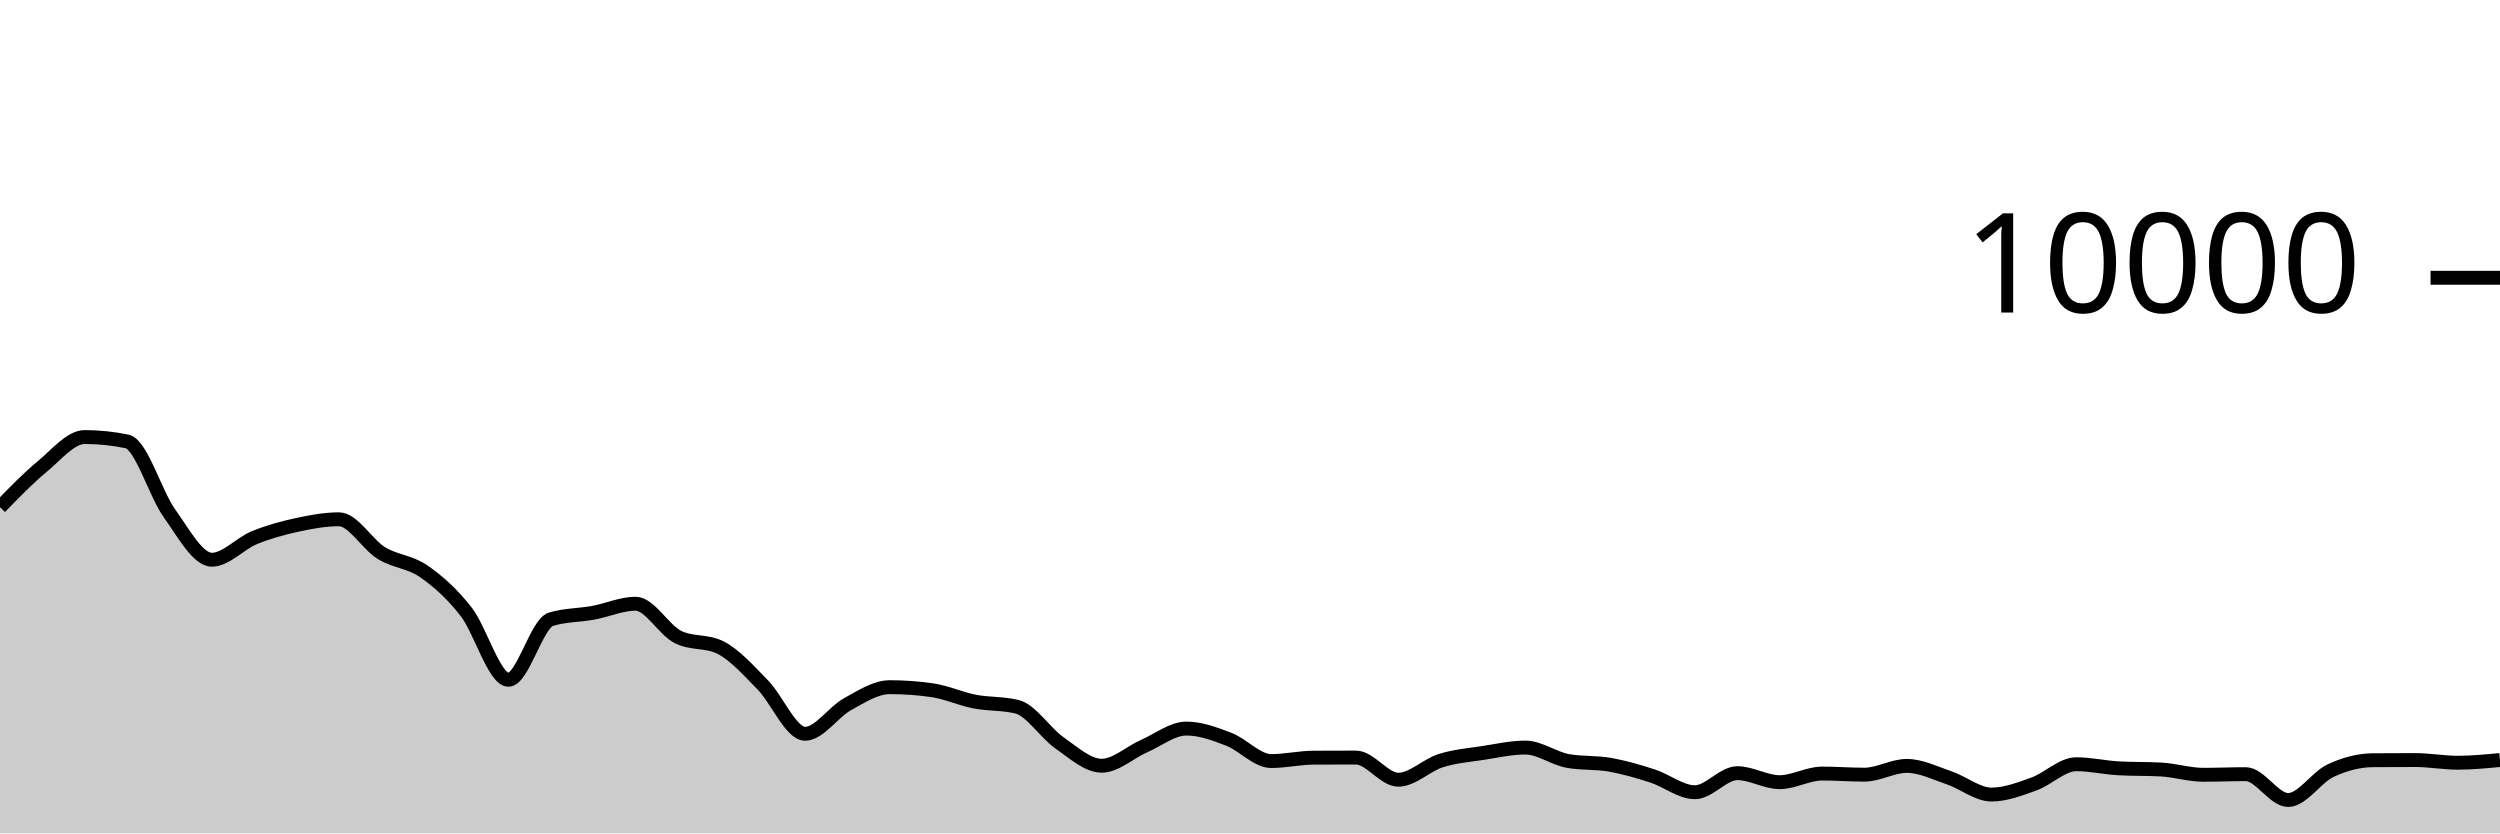
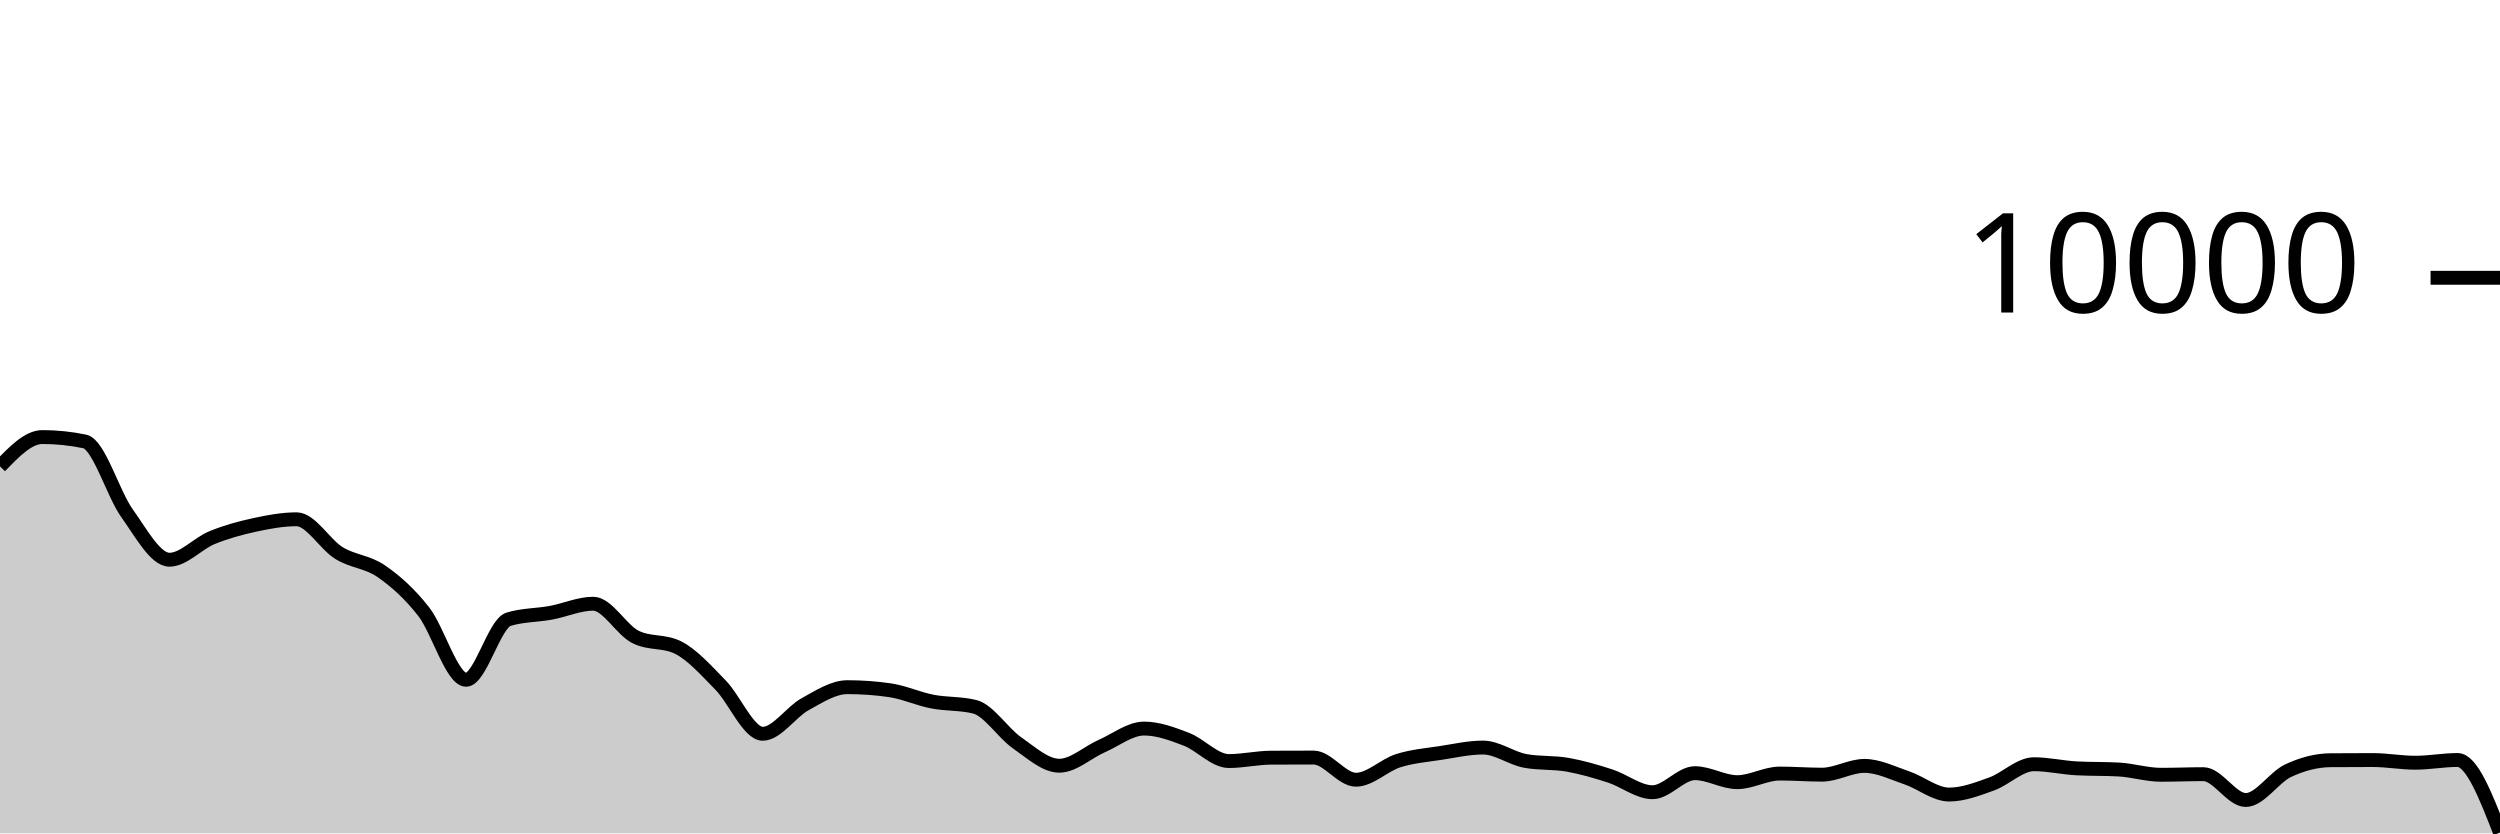
<svg xmlns="http://www.w3.org/2000/svg" viewBox="0 0 180 60">
  <g transform="translate(0,20)">
-     <path class="area" fill="rgba(0, 0, 0, 0.2)" d="M0,16.516C1.017,15.469,2.034,14.421,3.051,13.58C4.068,12.739,5.085,11.468,6.102,11.468C7.119,11.468,8.136,11.573,9.153,11.784C10.169,11.995,11.186,15.545,12.203,16.964C13.22,18.383,14.237,20.3,15.254,20.3C16.271,20.3,17.288,19.133,18.305,18.716C19.322,18.299,20.339,18.021,21.356,17.8C22.373,17.579,23.39,17.388,24.407,17.388C25.424,17.388,26.441,19.196,27.458,19.82C28.475,20.444,29.492,20.429,30.508,21.132C31.525,21.835,32.542,22.738,33.559,24.04C34.576,25.342,35.593,28.944,36.61,28.944C37.627,28.944,38.644,24.9,39.661,24.588C40.678,24.276,41.695,24.307,42.712,24.12C43.729,23.933,44.746,23.468,45.763,23.468C46.78,23.468,47.797,25.36,48.814,25.864C49.831,26.368,50.847,26.116,51.864,26.62C52.881,27.124,53.898,28.273,54.915,29.308C55.932,30.343,56.949,32.832,57.966,32.832C58.983,32.832,60,31.263,61.017,30.704C62.034,30.145,63.051,29.476,64.068,29.476C65.085,29.476,66.102,29.549,67.119,29.696C68.136,29.843,69.153,30.314,70.169,30.512C71.186,30.71,72.203,30.636,73.22,30.884C74.237,31.132,75.254,32.768,76.271,33.476C77.288,34.184,78.305,35.132,79.322,35.132C80.339,35.132,81.356,34.166,82.373,33.72C83.39,33.274,84.407,32.456,85.424,32.456C86.441,32.456,87.458,32.838,88.475,33.228C89.492,33.618,90.508,34.796,91.525,34.796C92.542,34.796,93.559,34.557,94.576,34.552C95.593,34.547,96.61,34.544,97.627,34.544C98.644,34.544,99.661,36.14,100.678,36.14C101.695,36.14,102.712,35.089,103.729,34.768C104.746,34.447,105.763,34.369,106.78,34.212C107.797,34.055,108.814,33.824,109.831,33.824C110.847,33.824,111.864,34.604,112.881,34.788C113.898,34.972,114.915,34.883,115.932,35.064C116.949,35.245,117.966,35.543,118.983,35.872C120,36.201,121.017,37.04,122.034,37.04C123.051,37.04,124.068,35.668,125.085,35.668C126.102,35.668,127.119,36.316,128.136,36.316C129.153,36.316,130.169,35.696,131.186,35.696C132.203,35.696,133.22,35.776,134.237,35.776C135.254,35.776,136.271,35.144,137.288,35.144C138.305,35.144,139.322,35.66,140.339,36.004C141.356,36.348,142.373,37.208,143.39,37.208C144.407,37.208,145.424,36.812,146.441,36.448C147.458,36.084,148.475,35.024,149.492,35.024C150.508,35.024,151.525,35.264,152.542,35.32C153.559,35.376,154.576,35.348,155.593,35.404C156.61,35.46,157.627,35.784,158.644,35.784C159.661,35.784,160.678,35.74,161.695,35.74C162.712,35.74,163.729,37.6,164.746,37.6C165.763,37.6,166.78,35.965,167.797,35.488C168.814,35.011,169.831,34.744,170.847,34.736C171.864,34.728,172.881,34.724,173.898,34.724C174.915,34.724,175.932,34.916,176.949,34.916C177.966,34.916,178.983,34.818,180,34.72L180,40C178.983,40,177.966,40,176.949,40C175.932,40,174.915,40,173.898,40C172.881,40,171.864,40,170.847,40C169.831,40,168.814,40,167.797,40C166.78,40,165.763,40,164.746,40C163.729,40,162.712,40,161.695,40C160.678,40,159.661,40,158.644,40C157.627,40,156.61,40,155.593,40C154.576,40,153.559,40,152.542,40C151.525,40,150.508,40,149.492,40C148.475,40,147.458,40,146.441,40C145.424,40,144.407,40,143.39,40C142.373,40,141.356,40,140.339,40C139.322,40,138.305,40,137.288,40C136.271,40,135.254,40,134.237,40C133.22,40,132.203,40,131.186,40C130.169,40,129.153,40,128.136,40C127.119,40,126.102,40,125.085,40C124.068,40,123.051,40,122.034,40C121.017,40,120,40,118.983,40C117.966,40,116.949,40,115.932,40C114.915,40,113.898,40,112.881,40C111.864,40,110.847,40,109.831,40C108.814,40,107.797,40,106.78,40C105.763,40,104.746,40,103.729,40C102.712,40,101.695,40,100.678,40C99.661,40,98.644,40,97.627,40C96.61,40,95.593,40,94.576,40C93.559,40,92.542,40,91.525,40C90.508,40,89.492,40,88.475,40C87.458,40,86.441,40,85.424,40C84.407,40,83.39,40,82.373,40C81.356,40,80.339,40,79.322,40C78.305,40,77.288,40,76.271,40C75.254,40,74.237,40,73.22,40C72.203,40,71.186,40,70.169,40C69.153,40,68.136,40,67.119,40C66.102,40,65.085,40,64.068,40C63.051,40,62.034,40,61.017,40C60,40,58.983,40,57.966,40C56.949,40,55.932,40,54.915,40C53.898,40,52.881,40,51.864,40C50.847,40,49.831,40,48.814,40C47.797,40,46.78,40,45.763,40C44.746,40,43.729,40,42.712,40C41.695,40,40.678,40,39.661,40C38.644,40,37.627,40,36.61,40C35.593,40,34.576,40,33.559,40C32.542,40,31.525,40,30.508,40C29.492,40,28.475,40,27.458,40C26.441,40,25.424,40,24.407,40C23.39,40,22.373,40,21.356,40C20.339,40,19.322,40,18.305,40C17.288,40,16.271,40,15.254,40C14.237,40,13.22,40,12.203,40C11.186,40,10.169,40,9.153,40C8.136,40,7.119,40,6.102,40C5.085,40,4.068,40,3.051,40C2.034,40,1.017,40,0,40Z" />
-     <path class="line" stroke="black" fill="none" d="M0,16.516C1.017,15.469,2.034,14.421,3.051,13.58C4.068,12.739,5.085,11.468,6.102,11.468C7.119,11.468,8.136,11.573,9.153,11.784C10.169,11.995,11.186,15.545,12.203,16.964C13.22,18.383,14.237,20.3,15.254,20.3C16.271,20.3,17.288,19.133,18.305,18.716C19.322,18.299,20.339,18.021,21.356,17.8C22.373,17.579,23.39,17.388,24.407,17.388C25.424,17.388,26.441,19.196,27.458,19.82C28.475,20.444,29.492,20.429,30.508,21.132C31.525,21.835,32.542,22.738,33.559,24.04C34.576,25.342,35.593,28.944,36.61,28.944C37.627,28.944,38.644,24.9,39.661,24.588C40.678,24.276,41.695,24.307,42.712,24.12C43.729,23.933,44.746,23.468,45.763,23.468C46.78,23.468,47.797,25.36,48.814,25.864C49.831,26.368,50.847,26.116,51.864,26.62C52.881,27.124,53.898,28.273,54.915,29.308C55.932,30.343,56.949,32.832,57.966,32.832C58.983,32.832,60,31.263,61.017,30.704C62.034,30.145,63.051,29.476,64.068,29.476C65.085,29.476,66.102,29.549,67.119,29.696C68.136,29.843,69.153,30.314,70.169,30.512C71.186,30.71,72.203,30.636,73.22,30.884C74.237,31.132,75.254,32.768,76.271,33.476C77.288,34.184,78.305,35.132,79.322,35.132C80.339,35.132,81.356,34.166,82.373,33.72C83.39,33.274,84.407,32.456,85.424,32.456C86.441,32.456,87.458,32.838,88.475,33.228C89.492,33.618,90.508,34.796,91.525,34.796C92.542,34.796,93.559,34.557,94.576,34.552C95.593,34.547,96.61,34.544,97.627,34.544C98.644,34.544,99.661,36.14,100.678,36.14C101.695,36.14,102.712,35.089,103.729,34.768C104.746,34.447,105.763,34.369,106.78,34.212C107.797,34.055,108.814,33.824,109.831,33.824C110.847,33.824,111.864,34.604,112.881,34.788C113.898,34.972,114.915,34.883,115.932,35.064C116.949,35.245,117.966,35.543,118.983,35.872C120,36.201,121.017,37.04,122.034,37.04C123.051,37.04,124.068,35.668,125.085,35.668C126.102,35.668,127.119,36.316,128.136,36.316C129.153,36.316,130.169,35.696,131.186,35.696C132.203,35.696,133.22,35.776,134.237,35.776C135.254,35.776,136.271,35.144,137.288,35.144C138.305,35.144,139.322,35.66,140.339,36.004C141.356,36.348,142.373,37.208,143.39,37.208C144.407,37.208,145.424,36.812,146.441,36.448C147.458,36.084,148.475,35.024,149.492,35.024C150.508,35.024,151.525,35.264,152.542,35.32C153.559,35.376,154.576,35.348,155.593,35.404C156.61,35.46,157.627,35.784,158.644,35.784C159.661,35.784,160.678,35.74,161.695,35.74C162.712,35.74,163.729,37.6,164.746,37.6C165.763,37.6,166.78,35.965,167.797,35.488C168.814,35.011,169.831,34.744,170.847,34.736C171.864,34.728,172.881,34.724,173.898,34.724C174.915,34.724,175.932,34.916,176.949,34.916C177.966,34.916,178.983,34.818,180,34.72" />
+     <path class="area" fill="rgba(0, 0, 0, 0.2)" d="M0,13.58C1.017,12.524,2.034,11.468,3.051,11.468C4.068,11.468,5.085,11.573,6.102,11.784C7.119,11.995,8.136,15.545,9.153,16.964C10.169,18.383,11.186,20.3,12.203,20.3C13.22,20.3,14.237,19.133,15.254,18.716C16.271,18.299,17.288,18.021,18.305,17.8C19.322,17.579,20.339,17.388,21.356,17.388C22.373,17.388,23.39,19.196,24.407,19.82C25.424,20.444,26.441,20.429,27.458,21.132C28.475,21.835,29.492,22.738,30.508,24.04C31.525,25.342,32.542,28.944,33.559,28.944C34.576,28.944,35.593,24.9,36.61,24.588C37.627,24.276,38.644,24.307,39.661,24.12C40.678,23.933,41.695,23.468,42.712,23.468C43.729,23.468,44.746,25.36,45.763,25.864C46.78,26.368,47.797,26.116,48.814,26.62C49.831,27.124,50.847,28.273,51.864,29.308C52.881,30.343,53.898,32.832,54.915,32.832C55.932,32.832,56.949,31.263,57.966,30.704C58.983,30.145,60,29.476,61.017,29.476C62.034,29.476,63.051,29.549,64.068,29.696C65.085,29.843,66.102,30.314,67.119,30.512C68.136,30.71,69.153,30.636,70.169,30.884C71.186,31.132,72.203,32.768,73.22,33.476C74.237,34.184,75.254,35.132,76.271,35.132C77.288,35.132,78.305,34.166,79.322,33.72C80.339,33.274,81.356,32.456,82.373,32.456C83.39,32.456,84.407,32.838,85.424,33.228C86.441,33.618,87.458,34.796,88.475,34.796C89.492,34.796,90.508,34.557,91.525,34.552C92.542,34.547,93.559,34.544,94.576,34.544C95.593,34.544,96.61,36.14,97.627,36.14C98.644,36.14,99.661,35.089,100.678,34.768C101.695,34.447,102.712,34.369,103.729,34.212C104.746,34.055,105.763,33.824,106.78,33.824C107.797,33.824,108.814,34.604,109.831,34.788C110.847,34.972,111.864,34.883,112.881,35.064C113.898,35.245,114.915,35.543,115.932,35.872C116.949,36.201,117.966,37.04,118.983,37.04C120,37.04,121.017,35.668,122.034,35.668C123.051,35.668,124.068,36.316,125.085,36.316C126.102,36.316,127.119,35.696,128.136,35.696C129.153,35.696,130.169,35.776,131.186,35.776C132.203,35.776,133.22,35.144,134.237,35.144C135.254,35.144,136.271,35.66,137.288,36.004C138.305,36.348,139.322,37.208,140.339,37.208C141.356,37.208,142.373,36.812,143.39,36.448C144.407,36.084,145.424,35.024,146.441,35.024C147.458,35.024,148.475,35.264,149.492,35.32C150.508,35.376,151.525,35.348,152.542,35.404C153.559,35.46,154.576,35.784,155.593,35.784C156.61,35.784,157.627,35.74,158.644,35.74C159.661,35.74,160.678,37.6,161.695,37.6C162.712,37.6,163.729,35.965,164.746,35.488C165.763,35.011,166.78,34.744,167.797,34.736C168.814,34.728,169.831,34.724,170.847,34.724C171.864,34.724,172.881,34.916,173.898,34.916C174.915,34.916,175.932,34.72,176.949,34.72C177.966,34.72,178.983,37.33,180,39.94L180,40C178.983,40,177.966,40,176.949,40C175.932,40,174.915,40,173.898,40C172.881,40,171.864,40,170.847,40C169.831,40,168.814,40,167.797,40C166.78,40,165.763,40,164.746,40C163.729,40,162.712,40,161.695,40C160.678,40,159.661,40,158.644,40C157.627,40,156.61,40,155.593,40C154.576,40,153.559,40,152.542,40C151.525,40,150.508,40,149.492,40C148.475,40,147.458,40,146.441,40C145.424,40,144.407,40,143.39,40C142.373,40,141.356,40,140.339,40C139.322,40,138.305,40,137.288,40C136.271,40,135.254,40,134.237,40C133.22,40,132.203,40,131.186,40C130.169,40,129.153,40,128.136,40C127.119,40,126.102,40,125.085,40C124.068,40,123.051,40,122.034,40C121.017,40,120,40,118.983,40C117.966,40,116.949,40,115.932,40C114.915,40,113.898,40,112.881,40C111.864,40,110.847,40,109.831,40C108.814,40,107.797,40,106.78,40C105.763,40,104.746,40,103.729,40C102.712,40,101.695,40,100.678,40C99.661,40,98.644,40,97.627,40C96.61,40,95.593,40,94.576,40C93.559,40,92.542,40,91.525,40C90.508,40,89.492,40,88.475,40C87.458,40,86.441,40,85.424,40C84.407,40,83.39,40,82.373,40C81.356,40,80.339,40,79.322,40C78.305,40,77.288,40,76.271,40C75.254,40,74.237,40,73.22,40C72.203,40,71.186,40,70.169,40C69.153,40,68.136,40,67.119,40C66.102,40,65.085,40,64.068,40C63.051,40,62.034,40,61.017,40C60,40,58.983,40,57.966,40C56.949,40,55.932,40,54.915,40C53.898,40,52.881,40,51.864,40C50.847,40,49.831,40,48.814,40C47.797,40,46.78,40,45.763,40C44.746,40,43.729,40,42.712,40C41.695,40,40.678,40,39.661,40C38.644,40,37.627,40,36.61,40C35.593,40,34.576,40,33.559,40C32.542,40,31.525,40,30.508,40C29.492,40,28.475,40,27.458,40C26.441,40,25.424,40,24.407,40C23.39,40,22.373,40,21.356,40C20.339,40,19.322,40,18.305,40C17.288,40,16.271,40,15.254,40C14.237,40,13.22,40,12.203,40C11.186,40,10.169,40,9.153,40C8.136,40,7.119,40,6.102,40C5.085,40,4.068,40,3.051,40C2.034,40,1.017,40,0,40Z" />
+     <path class="line" stroke="black" fill="none" d="M0,13.58C1.017,12.524,2.034,11.468,3.051,11.468C4.068,11.468,5.085,11.573,6.102,11.784C7.119,11.995,8.136,15.545,9.153,16.964C10.169,18.383,11.186,20.3,12.203,20.3C13.22,20.3,14.237,19.133,15.254,18.716C16.271,18.299,17.288,18.021,18.305,17.8C19.322,17.579,20.339,17.388,21.356,17.388C22.373,17.388,23.39,19.196,24.407,19.82C25.424,20.444,26.441,20.429,27.458,21.132C28.475,21.835,29.492,22.738,30.508,24.04C31.525,25.342,32.542,28.944,33.559,28.944C34.576,28.944,35.593,24.9,36.61,24.588C37.627,24.276,38.644,24.307,39.661,24.12C40.678,23.933,41.695,23.468,42.712,23.468C43.729,23.468,44.746,25.36,45.763,25.864C46.78,26.368,47.797,26.116,48.814,26.62C49.831,27.124,50.847,28.273,51.864,29.308C52.881,30.343,53.898,32.832,54.915,32.832C55.932,32.832,56.949,31.263,57.966,30.704C58.983,30.145,60,29.476,61.017,29.476C62.034,29.476,63.051,29.549,64.068,29.696C65.085,29.843,66.102,30.314,67.119,30.512C68.136,30.71,69.153,30.636,70.169,30.884C71.186,31.132,72.203,32.768,73.22,33.476C74.237,34.184,75.254,35.132,76.271,35.132C77.288,35.132,78.305,34.166,79.322,33.72C80.339,33.274,81.356,32.456,82.373,32.456C83.39,32.456,84.407,32.838,85.424,33.228C86.441,33.618,87.458,34.796,88.475,34.796C89.492,34.796,90.508,34.557,91.525,34.552C92.542,34.547,93.559,34.544,94.576,34.544C95.593,34.544,96.61,36.14,97.627,36.14C98.644,36.14,99.661,35.089,100.678,34.768C101.695,34.447,102.712,34.369,103.729,34.212C104.746,34.055,105.763,33.824,106.78,33.824C107.797,33.824,108.814,34.604,109.831,34.788C110.847,34.972,111.864,34.883,112.881,35.064C113.898,35.245,114.915,35.543,115.932,35.872C116.949,36.201,117.966,37.04,118.983,37.04C120,37.04,121.017,35.668,122.034,35.668C123.051,35.668,124.068,36.316,125.085,36.316C126.102,36.316,127.119,35.696,128.136,35.696C129.153,35.696,130.169,35.776,131.186,35.776C132.203,35.776,133.22,35.144,134.237,35.144C135.254,35.144,136.271,35.66,137.288,36.004C138.305,36.348,139.322,37.208,140.339,37.208C141.356,37.208,142.373,36.812,143.39,36.448C144.407,36.084,145.424,35.024,146.441,35.024C147.458,35.024,148.475,35.264,149.492,35.32C150.508,35.376,151.525,35.348,152.542,35.404C153.559,35.46,154.576,35.784,155.593,35.784C156.61,35.784,157.627,35.74,158.644,35.74C159.661,35.74,160.678,37.6,161.695,37.6C162.712,37.6,163.729,35.965,164.746,35.488C165.763,35.011,166.78,34.744,167.797,34.736C168.814,34.728,169.831,34.724,170.847,34.724C171.864,34.724,172.881,34.916,173.898,34.916C174.915,34.916,175.932,34.72,176.949,34.72C177.966,34.72,178.983,37.33,180,39.94" />
    <path class="axis-ceiling" stroke-width="1" stroke="black" fill="none" d="M175,0L180,0" />
    <text class="axis-ceiling-label" font-family="sans-serif" text-anchor="end" font-size="10px" x="170" y="2.5">10000</text>
  </g>
</svg>
